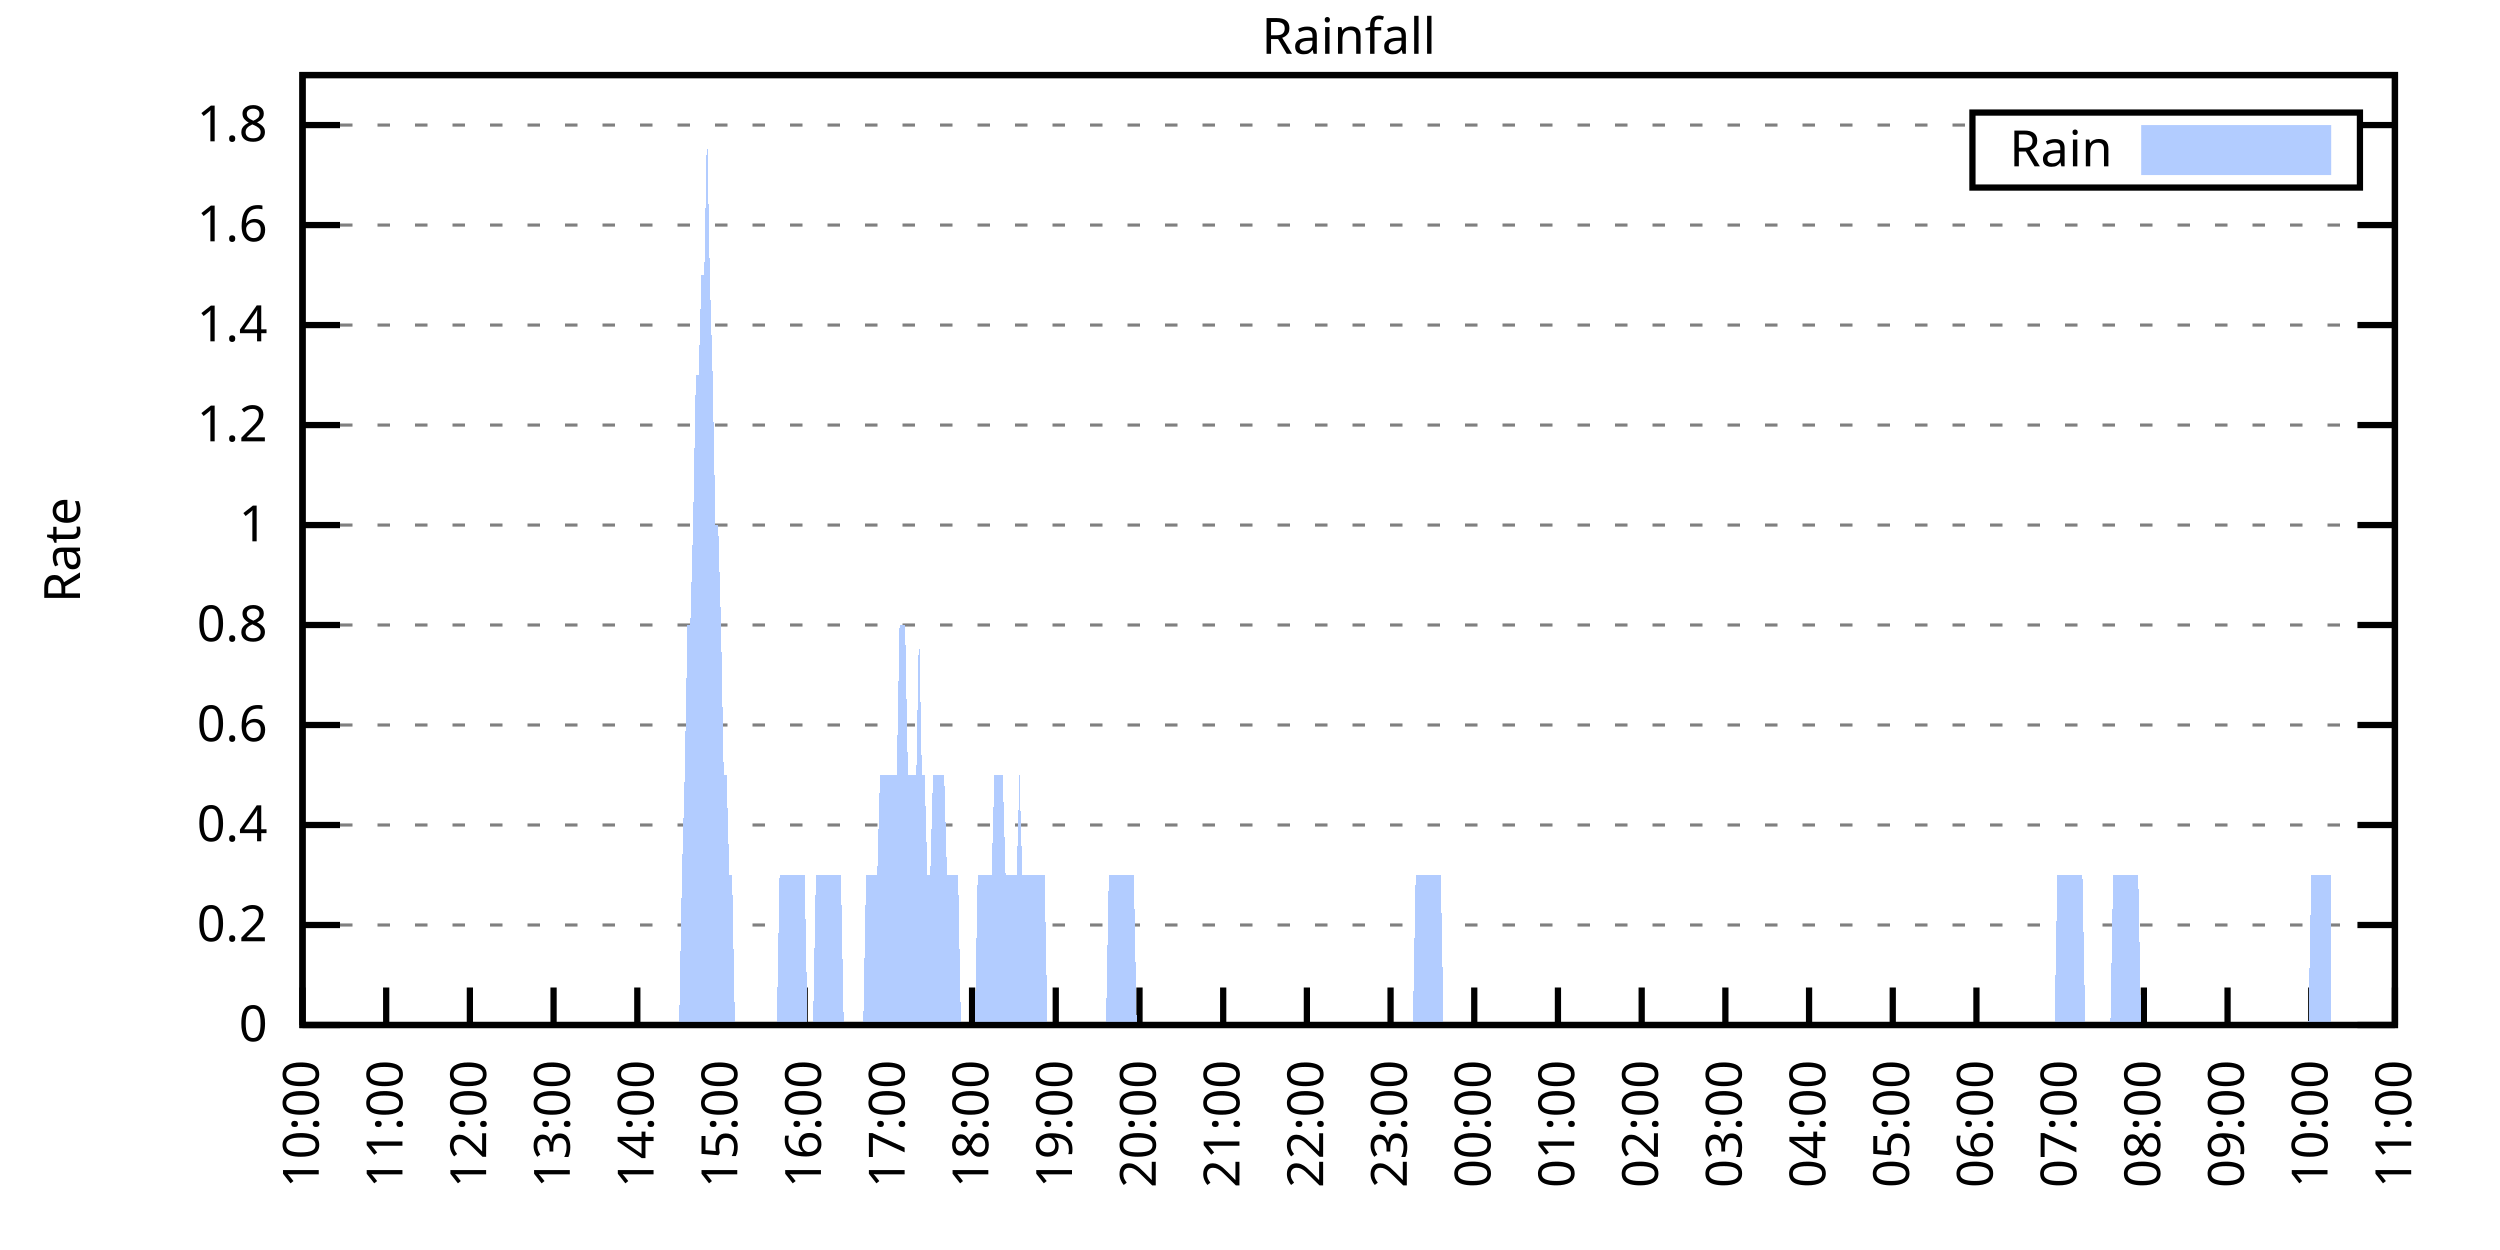
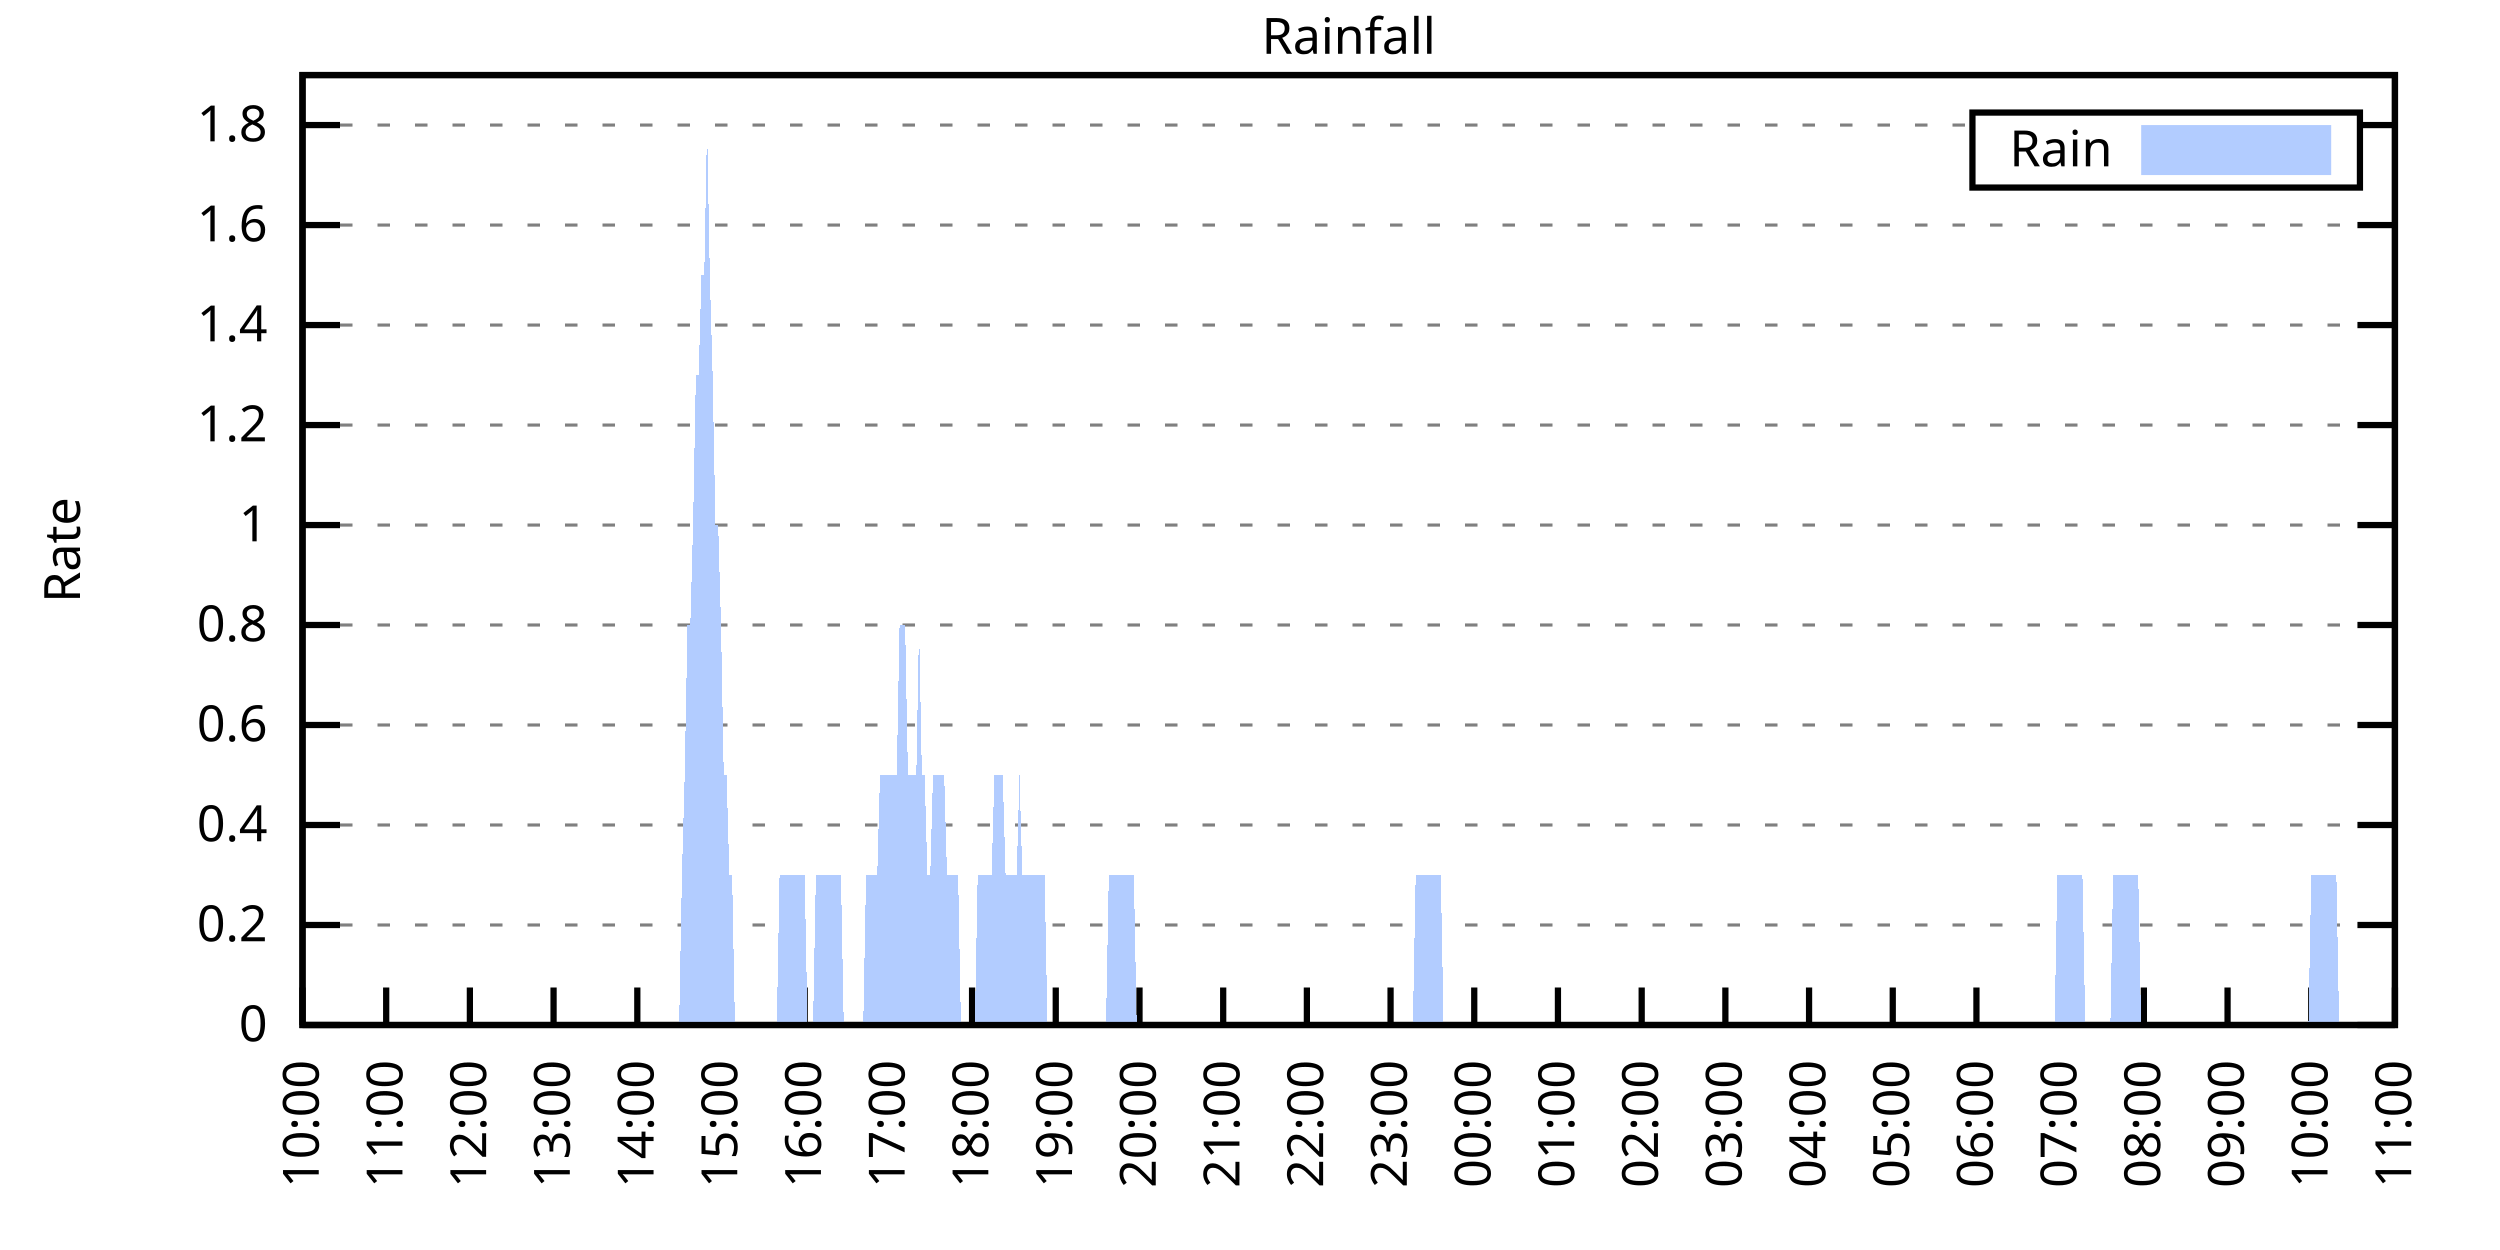
<svg xmlns="http://www.w3.org/2000/svg" xmlns:xlink="http://www.w3.org/1999/xlink" width="400" height="200" viewBox="0 0 400 200">
  <g id="gnuplot_canvas">
    <rect x="0" y="0" width="400" height="200" fill="none" />
    <defs>
      <circle id="gpDot" r="0.5" stroke-width="0.5" stroke="currentColor" />
      <path id="gpPt0" stroke-width="0.333" stroke="currentColor" d="M-1,0 h2 M0,-1 v2" />
      <path id="gpPt1" stroke-width="0.333" stroke="currentColor" d="M-1,-1 L1,1 M1,-1 L-1,1" />
      <path id="gpPt2" stroke-width="0.333" stroke="currentColor" d="M-1,0 L1,0 M0,-1 L0,1 M-1,-1 L1,1 M-1,1 L1,-1" />
      <rect id="gpPt3" stroke-width="0.333" stroke="currentColor" x="-1" y="-1" width="2" height="2" />
      <rect id="gpPt4" stroke-width="0.333" stroke="currentColor" fill="currentColor" x="-1" y="-1" width="2" height="2" />
      <circle id="gpPt5" stroke-width="0.333" stroke="currentColor" cx="0" cy="0" r="1" />
      <use xlink:href="#gpPt5" id="gpPt6" fill="currentColor" stroke="none" />
      <path id="gpPt7" stroke-width="0.333" stroke="currentColor" d="M0,-1.33 L-1.33,0.67 L1.33,0.67 z" />
      <use xlink:href="#gpPt7" id="gpPt8" fill="currentColor" stroke="none" />
      <use xlink:href="#gpPt7" id="gpPt9" stroke="currentColor" transform="rotate(180)" />
      <use xlink:href="#gpPt9" id="gpPt10" fill="currentColor" stroke="none" />
      <use xlink:href="#gpPt3" id="gpPt11" stroke="currentColor" transform="rotate(45)" />
      <use xlink:href="#gpPt11" id="gpPt12" fill="currentColor" stroke="none" />
      <path id="gpPt13" stroke-width="0.333" stroke="currentColor" d="M0,1.330 L1.265,0.411 L0.782,-1.067 L-0.782,-1.076 L-1.265,0.411 z" />
      <use xlink:href="#gpPt13" id="gpPt14" fill="currentColor" stroke="none" />
      <filter id="textbox" filterUnits="objectBoundingBox" x="0" y="0" height="1" width="1">
        <feFlood flood-color="white" flood-opacity="1" result="bgnd" />
        <feComposite in="SourceGraphic" in2="bgnd" operator="atop" />
      </filter>
      <filter id="greybox" filterUnits="objectBoundingBox" x="0" y="0" height="1" width="1">
        <feFlood flood-color="lightgrey" flood-opacity="1" result="grey" />
        <feComposite in="SourceGraphic" in2="grey" operator="atop" />
      </filter>
    </defs>
    <g fill="none" color="white" stroke="currentColor" stroke-width="1.00" stroke-linecap="butt" stroke-linejoin="miter">
</g>
    <g fill="none" color="black" stroke="currentColor" stroke-width="1.00" stroke-linecap="butt" stroke-linejoin="miter">
      <g stroke="none" shape-rendering="crispEdges">
        <polygon fill="rgb(255, 255, 255)" points="48.40,164.00 383.18,164.00 383.18,12.02 48.40,12.02 " />
      </g>
    </g>
    <g fill="none" color="black" stroke="currentColor" stroke-width="1.00" stroke-linecap="butt" stroke-linejoin="miter">
</g>
    <g fill="none" color="black" stroke="black" stroke-width="0.50" stroke-linecap="butt" stroke-linejoin="miter">
</g>
    <g fill="none" color="gray" stroke="currentColor" stroke-width="0.50" stroke-linecap="butt" stroke-linejoin="miter">
      <path stroke="gray" stroke-dasharray="2,4" class="gridline" d="M48.40,164.00 L383.19,164.00  " />
    </g>
    <g fill="none" color="gray" stroke="gray" stroke-width="1.00" stroke-linecap="butt" stroke-linejoin="miter">
</g>
    <g fill="none" color="black" stroke="currentColor" stroke-width="1.00" stroke-linecap="butt" stroke-linejoin="miter">
      <path stroke="black" d="M48.40,164.00 L54.40,164.00 M383.19,164.00 L377.19,164.00  " />
      <g transform="translate(42.80,166.60)" stroke="none" fill="black" font-family="Sans" font-size="8.00" text-anchor="end">
        <text>
          <tspan font-family="Sans"> 0</tspan>
        </text>
      </g>
    </g>
    <g fill="none" color="black" stroke="currentColor" stroke-width="1.00" stroke-linecap="butt" stroke-linejoin="miter">
</g>
    <g fill="none" color="black" stroke="black" stroke-width="0.50" stroke-linecap="butt" stroke-linejoin="miter">
</g>
    <g fill="none" color="gray" stroke="currentColor" stroke-width="0.50" stroke-linecap="butt" stroke-linejoin="miter">
      <path stroke="gray" stroke-dasharray="2,4" class="gridline" d="M48.40,148.00 L383.19,148.00  " />
    </g>
    <g fill="none" color="gray" stroke="gray" stroke-width="1.00" stroke-linecap="butt" stroke-linejoin="miter">
</g>
    <g fill="none" color="black" stroke="currentColor" stroke-width="1.00" stroke-linecap="butt" stroke-linejoin="miter">
      <path stroke="black" d="M48.40,148.00 L54.40,148.00 M383.19,148.00 L377.19,148.00  " />
      <g transform="translate(42.80,150.60)" stroke="none" fill="black" font-family="Sans" font-size="8.00" text-anchor="end">
        <text>
          <tspan font-family="Sans"> 0.2</tspan>
        </text>
      </g>
    </g>
    <g fill="none" color="black" stroke="currentColor" stroke-width="1.00" stroke-linecap="butt" stroke-linejoin="miter">
</g>
    <g fill="none" color="black" stroke="black" stroke-width="0.50" stroke-linecap="butt" stroke-linejoin="miter">
</g>
    <g fill="none" color="gray" stroke="currentColor" stroke-width="0.50" stroke-linecap="butt" stroke-linejoin="miter">
      <path stroke="gray" stroke-dasharray="2,4" class="gridline" d="M48.40,132.00 L383.19,132.00  " />
    </g>
    <g fill="none" color="gray" stroke="gray" stroke-width="1.00" stroke-linecap="butt" stroke-linejoin="miter">
</g>
    <g fill="none" color="black" stroke="currentColor" stroke-width="1.00" stroke-linecap="butt" stroke-linejoin="miter">
      <path stroke="black" d="M48.40,132.00 L54.40,132.00 M383.19,132.00 L377.19,132.00  " />
      <g transform="translate(42.80,134.60)" stroke="none" fill="black" font-family="Sans" font-size="8.00" text-anchor="end">
        <text>
          <tspan font-family="Sans"> 0.4</tspan>
        </text>
      </g>
    </g>
    <g fill="none" color="black" stroke="currentColor" stroke-width="1.00" stroke-linecap="butt" stroke-linejoin="miter">
</g>
    <g fill="none" color="black" stroke="black" stroke-width="0.50" stroke-linecap="butt" stroke-linejoin="miter">
</g>
    <g fill="none" color="gray" stroke="currentColor" stroke-width="0.50" stroke-linecap="butt" stroke-linejoin="miter">
      <path stroke="gray" stroke-dasharray="2,4" class="gridline" d="M48.40,116.00 L383.19,116.00  " />
    </g>
    <g fill="none" color="gray" stroke="gray" stroke-width="1.00" stroke-linecap="butt" stroke-linejoin="miter">
</g>
    <g fill="none" color="black" stroke="currentColor" stroke-width="1.00" stroke-linecap="butt" stroke-linejoin="miter">
      <path stroke="black" d="M48.40,116.00 L54.40,116.00 M383.19,116.00 L377.19,116.00  " />
      <g transform="translate(42.80,118.60)" stroke="none" fill="black" font-family="Sans" font-size="8.00" text-anchor="end">
        <text>
          <tspan font-family="Sans"> 0.6</tspan>
        </text>
      </g>
    </g>
    <g fill="none" color="black" stroke="currentColor" stroke-width="1.00" stroke-linecap="butt" stroke-linejoin="miter">
</g>
    <g fill="none" color="black" stroke="black" stroke-width="0.50" stroke-linecap="butt" stroke-linejoin="miter">
</g>
    <g fill="none" color="gray" stroke="currentColor" stroke-width="0.50" stroke-linecap="butt" stroke-linejoin="miter">
      <path stroke="gray" stroke-dasharray="2,4" class="gridline" d="M48.40,100.00 L383.19,100.00  " />
    </g>
    <g fill="none" color="gray" stroke="gray" stroke-width="1.00" stroke-linecap="butt" stroke-linejoin="miter">
</g>
    <g fill="none" color="black" stroke="currentColor" stroke-width="1.00" stroke-linecap="butt" stroke-linejoin="miter">
      <path stroke="black" d="M48.40,100.00 L54.40,100.00 M383.19,100.00 L377.19,100.00  " />
      <g transform="translate(42.80,102.60)" stroke="none" fill="black" font-family="Sans" font-size="8.00" text-anchor="end">
        <text>
          <tspan font-family="Sans"> 0.8</tspan>
        </text>
      </g>
    </g>
    <g fill="none" color="black" stroke="currentColor" stroke-width="1.00" stroke-linecap="butt" stroke-linejoin="miter">
</g>
    <g fill="none" color="black" stroke="black" stroke-width="0.50" stroke-linecap="butt" stroke-linejoin="miter">
</g>
    <g fill="none" color="gray" stroke="currentColor" stroke-width="0.50" stroke-linecap="butt" stroke-linejoin="miter">
      <path stroke="gray" stroke-dasharray="2,4" class="gridline" d="M48.40,84.01 L383.19,84.01  " />
    </g>
    <g fill="none" color="gray" stroke="gray" stroke-width="1.00" stroke-linecap="butt" stroke-linejoin="miter">
</g>
    <g fill="none" color="black" stroke="currentColor" stroke-width="1.00" stroke-linecap="butt" stroke-linejoin="miter">
      <path stroke="black" d="M48.40,84.01 L54.40,84.01 M383.19,84.01 L377.19,84.01  " />
      <g transform="translate(42.80,86.61)" stroke="none" fill="black" font-family="Sans" font-size="8.00" text-anchor="end">
        <text>
          <tspan font-family="Sans"> 1</tspan>
        </text>
      </g>
    </g>
    <g fill="none" color="black" stroke="currentColor" stroke-width="1.00" stroke-linecap="butt" stroke-linejoin="miter">
</g>
    <g fill="none" color="black" stroke="black" stroke-width="0.50" stroke-linecap="butt" stroke-linejoin="miter">
</g>
    <g fill="none" color="gray" stroke="currentColor" stroke-width="0.50" stroke-linecap="butt" stroke-linejoin="miter">
      <path stroke="gray" stroke-dasharray="2,4" class="gridline" d="M48.40,68.01 L383.19,68.01  " />
    </g>
    <g fill="none" color="gray" stroke="gray" stroke-width="1.00" stroke-linecap="butt" stroke-linejoin="miter">
</g>
    <g fill="none" color="black" stroke="currentColor" stroke-width="1.00" stroke-linecap="butt" stroke-linejoin="miter">
      <path stroke="black" d="M48.40,68.01 L54.40,68.01 M383.19,68.01 L377.19,68.01  " />
      <g transform="translate(42.80,70.61)" stroke="none" fill="black" font-family="Sans" font-size="8.00" text-anchor="end">
        <text>
          <tspan font-family="Sans"> 1.2</tspan>
        </text>
      </g>
    </g>
    <g fill="none" color="black" stroke="currentColor" stroke-width="1.00" stroke-linecap="butt" stroke-linejoin="miter">
</g>
    <g fill="none" color="black" stroke="black" stroke-width="0.50" stroke-linecap="butt" stroke-linejoin="miter">
</g>
    <g fill="none" color="gray" stroke="currentColor" stroke-width="0.50" stroke-linecap="butt" stroke-linejoin="miter">
      <path stroke="gray" stroke-dasharray="2,4" class="gridline" d="M48.40,52.01 L383.19,52.01  " />
    </g>
    <g fill="none" color="gray" stroke="gray" stroke-width="1.00" stroke-linecap="butt" stroke-linejoin="miter">
</g>
    <g fill="none" color="black" stroke="currentColor" stroke-width="1.00" stroke-linecap="butt" stroke-linejoin="miter">
      <path stroke="black" d="M48.40,52.01 L54.40,52.01 M383.19,52.01 L377.19,52.01  " />
      <g transform="translate(42.80,54.61)" stroke="none" fill="black" font-family="Sans" font-size="8.00" text-anchor="end">
        <text>
          <tspan font-family="Sans"> 1.4</tspan>
        </text>
      </g>
    </g>
    <g fill="none" color="black" stroke="currentColor" stroke-width="1.00" stroke-linecap="butt" stroke-linejoin="miter">
</g>
    <g fill="none" color="black" stroke="black" stroke-width="0.50" stroke-linecap="butt" stroke-linejoin="miter">
</g>
    <g fill="none" color="gray" stroke="currentColor" stroke-width="0.50" stroke-linecap="butt" stroke-linejoin="miter">
      <path stroke="gray" stroke-dasharray="2,4" class="gridline" d="M48.40,36.01 L383.19,36.01  " />
    </g>
    <g fill="none" color="gray" stroke="gray" stroke-width="1.00" stroke-linecap="butt" stroke-linejoin="miter">
</g>
    <g fill="none" color="black" stroke="currentColor" stroke-width="1.00" stroke-linecap="butt" stroke-linejoin="miter">
      <path stroke="black" d="M48.40,36.01 L54.40,36.01 M383.19,36.01 L377.19,36.01  " />
      <g transform="translate(42.80,38.61)" stroke="none" fill="black" font-family="Sans" font-size="8.00" text-anchor="end">
        <text>
          <tspan font-family="Sans"> 1.6</tspan>
        </text>
      </g>
    </g>
    <g fill="none" color="black" stroke="currentColor" stroke-width="1.00" stroke-linecap="butt" stroke-linejoin="miter">
</g>
    <g fill="none" color="black" stroke="black" stroke-width="0.50" stroke-linecap="butt" stroke-linejoin="miter">
</g>
    <g fill="none" color="gray" stroke="currentColor" stroke-width="0.50" stroke-linecap="butt" stroke-linejoin="miter">
      <path stroke="gray" stroke-dasharray="2,4" class="gridline" d="M48.40,20.01 L315.59,20.01 M377.59,20.01 L383.19,20.01  " />
    </g>
    <g fill="none" color="gray" stroke="gray" stroke-width="1.00" stroke-linecap="butt" stroke-linejoin="miter">
</g>
    <g fill="none" color="black" stroke="currentColor" stroke-width="1.00" stroke-linecap="butt" stroke-linejoin="miter">
      <path stroke="black" d="M48.40,20.01 L54.40,20.01 M383.19,20.01 L377.19,20.01  " />
      <g transform="translate(42.80,22.61)" stroke="none" fill="black" font-family="Sans" font-size="8.00" text-anchor="end">
        <text>
          <tspan font-family="Sans"> 1.8</tspan>
        </text>
      </g>
    </g>
    <g fill="none" color="black" stroke="currentColor" stroke-width="1.00" stroke-linecap="butt" stroke-linejoin="miter">
      <path stroke="black" d="M48.40,164.00 L48.40,158.00  " />
      <g transform="translate(51.00,169.60) rotate(270.00)" stroke="none" fill="black" font-family="Sans" font-size="8.00" text-anchor="end">
        <text>
          <tspan font-family="Sans">10:00</tspan>
        </text>
      </g>
    </g>
    <g fill="none" color="black" stroke="currentColor" stroke-width="1.00" stroke-linecap="butt" stroke-linejoin="miter">
      <path stroke="black" d="M61.79,164.00 L61.79,158.00  " />
      <g transform="translate(64.39,169.60) rotate(270.00)" stroke="none" fill="black" font-family="Sans" font-size="8.00" text-anchor="end">
        <text>
          <tspan font-family="Sans">11:00</tspan>
        </text>
      </g>
    </g>
    <g fill="none" color="black" stroke="currentColor" stroke-width="1.00" stroke-linecap="butt" stroke-linejoin="miter">
      <path stroke="black" d="M75.18,164.00 L75.18,158.00  " />
      <g transform="translate(77.78,169.60) rotate(270.00)" stroke="none" fill="black" font-family="Sans" font-size="8.00" text-anchor="end">
        <text>
          <tspan font-family="Sans">12:00</tspan>
        </text>
      </g>
    </g>
    <g fill="none" color="black" stroke="currentColor" stroke-width="1.00" stroke-linecap="butt" stroke-linejoin="miter">
      <path stroke="black" d="M88.57,164.00 L88.57,158.00  " />
      <g transform="translate(91.17,169.60) rotate(270.00)" stroke="none" fill="black" font-family="Sans" font-size="8.00" text-anchor="end">
        <text>
          <tspan font-family="Sans">13:00</tspan>
        </text>
      </g>
    </g>
    <g fill="none" color="black" stroke="currentColor" stroke-width="1.00" stroke-linecap="butt" stroke-linejoin="miter">
      <path stroke="black" d="M101.97,164.00 L101.97,158.00  " />
      <g transform="translate(104.57,169.60) rotate(270.00)" stroke="none" fill="black" font-family="Sans" font-size="8.00" text-anchor="end">
        <text>
          <tspan font-family="Sans">14:00</tspan>
        </text>
      </g>
    </g>
    <g fill="none" color="black" stroke="currentColor" stroke-width="1.00" stroke-linecap="butt" stroke-linejoin="miter">
      <path stroke="black" d="M115.36,164.00 L115.36,158.00  " />
      <g transform="translate(117.96,169.60) rotate(270.00)" stroke="none" fill="black" font-family="Sans" font-size="8.00" text-anchor="end">
        <text>
          <tspan font-family="Sans">15:00</tspan>
        </text>
      </g>
    </g>
    <g fill="none" color="black" stroke="currentColor" stroke-width="1.00" stroke-linecap="butt" stroke-linejoin="miter">
      <path stroke="black" d="M128.75,164.00 L128.75,158.00  " />
      <g transform="translate(131.35,169.60) rotate(270.00)" stroke="none" fill="black" font-family="Sans" font-size="8.00" text-anchor="end">
        <text>
          <tspan font-family="Sans">16:00</tspan>
        </text>
      </g>
    </g>
    <g fill="none" color="black" stroke="currentColor" stroke-width="1.00" stroke-linecap="butt" stroke-linejoin="miter">
      <path stroke="black" d="M142.14,164.00 L142.14,158.00  " />
      <g transform="translate(144.74,169.60) rotate(270.00)" stroke="none" fill="black" font-family="Sans" font-size="8.00" text-anchor="end">
        <text>
          <tspan font-family="Sans">17:00</tspan>
        </text>
      </g>
    </g>
    <g fill="none" color="black" stroke="currentColor" stroke-width="1.00" stroke-linecap="butt" stroke-linejoin="miter">
      <path stroke="black" d="M155.53,164.00 L155.53,158.00  " />
      <g transform="translate(158.13,169.60) rotate(270.00)" stroke="none" fill="black" font-family="Sans" font-size="8.00" text-anchor="end">
        <text>
          <tspan font-family="Sans">18:00</tspan>
        </text>
      </g>
    </g>
    <g fill="none" color="black" stroke="currentColor" stroke-width="1.00" stroke-linecap="butt" stroke-linejoin="miter">
      <path stroke="black" d="M168.92,164.00 L168.92,158.00  " />
      <g transform="translate(171.52,169.60) rotate(270.00)" stroke="none" fill="black" font-family="Sans" font-size="8.00" text-anchor="end">
        <text>
          <tspan font-family="Sans">19:00</tspan>
        </text>
      </g>
    </g>
    <g fill="none" color="black" stroke="currentColor" stroke-width="1.00" stroke-linecap="butt" stroke-linejoin="miter">
      <path stroke="black" d="M182.32,164.00 L182.32,158.00  " />
      <g transform="translate(184.92,169.60) rotate(270.00)" stroke="none" fill="black" font-family="Sans" font-size="8.00" text-anchor="end">
        <text>
          <tspan font-family="Sans">20:00</tspan>
        </text>
      </g>
    </g>
    <g fill="none" color="black" stroke="currentColor" stroke-width="1.00" stroke-linecap="butt" stroke-linejoin="miter">
      <path stroke="black" d="M195.71,164.00 L195.71,158.00  " />
      <g transform="translate(198.31,169.60) rotate(270.00)" stroke="none" fill="black" font-family="Sans" font-size="8.00" text-anchor="end">
        <text>
          <tspan font-family="Sans">21:00</tspan>
        </text>
      </g>
    </g>
    <g fill="none" color="black" stroke="currentColor" stroke-width="1.00" stroke-linecap="butt" stroke-linejoin="miter">
      <path stroke="black" d="M209.10,164.00 L209.10,158.00  " />
      <g transform="translate(211.70,169.60) rotate(270.00)" stroke="none" fill="black" font-family="Sans" font-size="8.00" text-anchor="end">
        <text>
          <tspan font-family="Sans">22:00</tspan>
        </text>
      </g>
    </g>
    <g fill="none" color="black" stroke="currentColor" stroke-width="1.00" stroke-linecap="butt" stroke-linejoin="miter">
      <path stroke="black" d="M222.49,164.00 L222.49,158.00  " />
      <g transform="translate(225.09,169.60) rotate(270.00)" stroke="none" fill="black" font-family="Sans" font-size="8.00" text-anchor="end">
        <text>
          <tspan font-family="Sans">23:00</tspan>
        </text>
      </g>
    </g>
    <g fill="none" color="black" stroke="currentColor" stroke-width="1.00" stroke-linecap="butt" stroke-linejoin="miter">
      <path stroke="black" d="M235.88,164.00 L235.88,158.00  " />
      <g transform="translate(238.48,169.60) rotate(270.00)" stroke="none" fill="black" font-family="Sans" font-size="8.00" text-anchor="end">
        <text>
          <tspan font-family="Sans">00:00</tspan>
        </text>
      </g>
    </g>
    <g fill="none" color="black" stroke="currentColor" stroke-width="1.00" stroke-linecap="butt" stroke-linejoin="miter">
      <path stroke="black" d="M249.27,164.00 L249.27,158.00  " />
      <g transform="translate(251.87,169.60) rotate(270.00)" stroke="none" fill="black" font-family="Sans" font-size="8.00" text-anchor="end">
        <text>
          <tspan font-family="Sans">01:00</tspan>
        </text>
      </g>
    </g>
    <g fill="none" color="black" stroke="currentColor" stroke-width="1.00" stroke-linecap="butt" stroke-linejoin="miter">
      <path stroke="black" d="M262.67,164.00 L262.67,158.00  " />
      <g transform="translate(265.27,169.60) rotate(270.00)" stroke="none" fill="black" font-family="Sans" font-size="8.00" text-anchor="end">
        <text>
          <tspan font-family="Sans">02:00</tspan>
        </text>
      </g>
    </g>
    <g fill="none" color="black" stroke="currentColor" stroke-width="1.00" stroke-linecap="butt" stroke-linejoin="miter">
      <path stroke="black" d="M276.06,164.00 L276.06,158.00  " />
      <g transform="translate(278.66,169.60) rotate(270.00)" stroke="none" fill="black" font-family="Sans" font-size="8.00" text-anchor="end">
        <text>
          <tspan font-family="Sans">03:00</tspan>
        </text>
      </g>
    </g>
    <g fill="none" color="black" stroke="currentColor" stroke-width="1.00" stroke-linecap="butt" stroke-linejoin="miter">
      <path stroke="black" d="M289.45,164.00 L289.45,158.00  " />
      <g transform="translate(292.05,169.60) rotate(270.00)" stroke="none" fill="black" font-family="Sans" font-size="8.00" text-anchor="end">
        <text>
          <tspan font-family="Sans">04:00</tspan>
        </text>
      </g>
    </g>
    <g fill="none" color="black" stroke="currentColor" stroke-width="1.00" stroke-linecap="butt" stroke-linejoin="miter">
      <path stroke="black" d="M302.84,164.00 L302.84,158.00  " />
      <g transform="translate(305.44,169.60) rotate(270.00)" stroke="none" fill="black" font-family="Sans" font-size="8.00" text-anchor="end">
        <text>
          <tspan font-family="Sans">05:00</tspan>
        </text>
      </g>
    </g>
    <g fill="none" color="black" stroke="currentColor" stroke-width="1.00" stroke-linecap="butt" stroke-linejoin="miter">
      <path stroke="black" d="M316.23,164.00 L316.23,158.00  " />
      <g transform="translate(318.83,169.60) rotate(270.00)" stroke="none" fill="black" font-family="Sans" font-size="8.00" text-anchor="end">
        <text>
          <tspan font-family="Sans">06:00</tspan>
        </text>
      </g>
    </g>
    <g fill="none" color="black" stroke="currentColor" stroke-width="1.00" stroke-linecap="butt" stroke-linejoin="miter">
      <path stroke="black" d="M329.62,164.00 L329.62,158.00  " />
      <g transform="translate(332.22,169.60) rotate(270.00)" stroke="none" fill="black" font-family="Sans" font-size="8.00" text-anchor="end">
        <text>
          <tspan font-family="Sans">07:00</tspan>
        </text>
      </g>
    </g>
    <g fill="none" color="black" stroke="currentColor" stroke-width="1.00" stroke-linecap="butt" stroke-linejoin="miter">
      <path stroke="black" d="M343.02,164.00 L343.02,158.00  " />
      <g transform="translate(345.62,169.60) rotate(270.00)" stroke="none" fill="black" font-family="Sans" font-size="8.00" text-anchor="end">
        <text>
          <tspan font-family="Sans">08:00</tspan>
        </text>
      </g>
    </g>
    <g fill="none" color="black" stroke="currentColor" stroke-width="1.00" stroke-linecap="butt" stroke-linejoin="miter">
      <path stroke="black" d="M356.41,164.00 L356.41,158.00  " />
      <g transform="translate(359.01,169.60) rotate(270.00)" stroke="none" fill="black" font-family="Sans" font-size="8.00" text-anchor="end">
        <text>
          <tspan font-family="Sans">09:00</tspan>
        </text>
      </g>
    </g>
    <g fill="none" color="black" stroke="currentColor" stroke-width="1.00" stroke-linecap="butt" stroke-linejoin="miter">
      <path stroke="black" d="M369.80,164.00 L369.80,158.00  " />
      <g transform="translate(372.40,169.60) rotate(270.00)" stroke="none" fill="black" font-family="Sans" font-size="8.00" text-anchor="end">
        <text>
          <tspan font-family="Sans">10:00</tspan>
        </text>
      </g>
    </g>
    <g fill="none" color="black" stroke="currentColor" stroke-width="1.00" stroke-linecap="butt" stroke-linejoin="miter">
      <path stroke="black" d="M383.19,164.00 L383.19,158.00  " />
      <g transform="translate(385.79,169.60) rotate(270.00)" stroke="none" fill="black" font-family="Sans" font-size="8.00" text-anchor="end">
        <text>
          <tspan font-family="Sans">11:00</tspan>
        </text>
      </g>
    </g>
    <g fill="none" color="black" stroke="currentColor" stroke-width="1.00" stroke-linecap="butt" stroke-linejoin="miter">
</g>
    <g fill="none" color="black" stroke="currentColor" stroke-width="1.00" stroke-linecap="butt" stroke-linejoin="miter">
      <path stroke="black" d="M48.40,12.01 L48.40,164.00 L383.19,164.00 L383.19,12.01 L48.40,12.01 Z  " />
    </g>
    <g fill="none" color="black" stroke="currentColor" stroke-width="1.00" stroke-linecap="butt" stroke-linejoin="miter">
</g>
    <g fill="none" color="black" stroke="currentColor" stroke-width="1.00" stroke-linecap="butt" stroke-linejoin="miter">
      <path stroke="black" d="M315.59,30.01 L315.59,18.01 L377.59,18.01 L377.59,30.01 L315.59,30.01 Z  " />
    </g>
    <g id="Rainfall_plot_1">
      <g fill="none" color="white" stroke="black" stroke-width="2.00" stroke-linecap="butt" stroke-linejoin="miter">
</g>
      <g fill="none" color="black" stroke="currentColor" stroke-width="2.00" stroke-linecap="butt" stroke-linejoin="miter">
        <g transform="translate(337.99,26.61)" stroke="none" fill="black" font-family="Sans" font-size="8.00" text-anchor="end">
          <text>
            <tspan font-family="Sans">Rain</tspan>
          </text>
        </g>
      </g>
      <g fill="none" color="black" stroke="currentColor" stroke-width="2.00" stroke-linecap="butt" stroke-linejoin="miter">
        <g stroke="none" shape-rendering="crispEdges">
          <polygon fill="rgb(178, 204, 255)" points="343.59,27.01 371.99,27.01 371.99,21.01 343.59,21.01 " />
        </g>
        <path stroke="rgb(178, 204, 255)" d="M343.59,27.01 L371.99,27.01 L371.99,21.01 L343.59,21.01 L343.59,27.01 Z  " />
      </g>
      <g fill="none" color="black" stroke="currentColor" stroke-width="2.00" stroke-linecap="butt" stroke-linejoin="miter">
        <g stroke="none" shape-rendering="crispEdges">
-           <polygon fill="rgb(178, 204, 255)" points="51.97,164.00 52.42,164.00 52.86,164.00 53.31,164.00 53.76,164.00 54.20,164.00 54.65,164.00 55.10,164.00 55.54,164.00 55.99,164.00 56.43,164.00 56.88,164.00 57.33,164.00 57.77,164.00 58.22,164.00 58.67,164.00 59.11,164.00 59.56,164.00 60.01,164.00 60.45,164.00 60.90,164.00 61.35,164.00 61.79,164.00 62.24,164.00 62.68,164.00 63.13,164.00 63.58,164.00 64.02,164.00 64.47,164.00 64.92,164.00 65.36,164.00 65.81,164.00 66.26,164.00 66.70,164.00 67.15,164.00 67.59,164.00 68.04,164.00 68.49,164.00 68.93,164.00 69.38,164.00 69.83,164.00 70.27,164.00 70.72,164.00 71.17,164.00 71.61,164.00 72.06,164.00 72.50,164.00 72.95,164.00 73.40,164.00 73.84,164.00 74.29,164.00 74.74,164.00 75.18,164.00 75.63,164.00 76.08,164.00 76.52,164.00 76.97,164.00 77.42,164.00 77.86,164.00 78.31,164.00 78.75,164.00 79.20,164.00 79.65,164.00 80.09,164.00 80.54,164.00 80.99,164.00 81.43,164.00 81.88,164.00 82.33,164.00 82.77,164.00 83.22,164.00 83.66,164.00 84.11,164.00 84.56,164.00 85.00,164.00 85.45,164.00 85.90,164.00 86.34,164.00 86.79,164.00 87.24,164.00 87.68,164.00 88.13,164.00 88.57,164.00 89.02,164.00 89.47,164.00 89.91,164.00 90.36,164.00 90.81,164.00 91.25,164.00 91.70,164.00 92.15,164.00 92.59,164.00 93.04,164.00 93.49,164.00 93.93,164.00 93.93,164.00 94.38,164.00 94.82,164.00 95.27,164.00 95.72,164.00 96.16,164.00 96.61,164.00 97.06,164.00 97.50,164.00 97.95,164.00 98.40,164.00 98.84,164.00 99.29,164.00 99.73,164.00 100.18,164.00 100.63,164.00 101.07,164.00 101.52,164.00 101.97,164.00 102.41,164.00 102.86,164.00 103.31,164.00 103.75,164.00 104.20,164.00 104.64,164.00 105.09,164.00 105.54,164.00 105.98,164.00 106.43,164.00 106.88,164.00 107.32,164.00 107.77,164.00 108.22,164.00 108.66,164.00 109.11,140.00 109.55,124.00 110.00,100.00 110.45,100.00 110.89,84.01 111.34,60.01 111.79,60.01 112.23,44.01 112.68,44.01 113.13,20.01 113.57,44.01 114.02,60.01 114.47,84.01 114.91,84.01 115.36,100.00 115.80,124.00 116.25,124.00 116.70,140.00 117.14,140.00 117.59,164.00 118.04,164.00 118.48,164.00 118.93,164.00 119.38,164.00 119.82,164.00 120.27,164.00 120.71,164.00 121.16,164.00 121.61,164.00 122.05,164.00 122.50,164.00 122.95,164.00 123.39,164.00 123.84,164.00 124.29,164.00 124.73,140.00 125.18,140.00 125.62,140.00 126.07,140.00 126.52,140.00 126.96,140.00 127.41,140.00 127.86,140.00 128.30,140.00 128.75,140.00 129.20,164.00 129.64,164.00 130.09,164.00 130.54,140.00 130.98,140.00 131.43,140.00 131.87,140.00 132.32,140.00 132.77,140.00 133.21,140.00 133.66,140.00 134.11,140.00 134.55,140.00 135.00,164.00 135.45,164.00 135.89,164.00 136.34,164.00 136.78,164.00 137.23,164.00 137.68,164.00 138.12,164.00 138.57,140.00 139.02,140.00 139.46,140.00 139.91,140.00 140.36,140.00 140.80,124.00 141.25,124.00 141.69,124.00 142.14,124.00 142.59,124.00 143.03,124.00 143.48,124.00 143.93,100.00 144.37,100.00 144.82,100.00 145.27,124.00 145.71,124.00 146.16,124.00 146.61,124.00 147.05,100.00 147.50,124.00 147.94,124.00 148.39,140.00 148.84,140.00 149.28,124.00 149.73,124.00 150.18,124.00 150.62,124.00 151.07,124.00 151.52,140.00 151.96,140.00 152.41,140.00 152.85,140.00 153.30,140.00 153.75,164.00 154.19,164.00 154.64,164.00 155.09,164.00 155.53,164.00 155.98,164.00 156.43,140.00 156.87,140.00 157.32,140.00 157.76,140.00 158.21,140.00 158.66,140.00 159.10,124.00 159.55,124.00 160.00,124.00 160.44,124.00 160.89,140.00 161.34,140.00 161.78,140.00 162.23,140.00 162.67,140.00 163.12,124.00 163.57,140.00 164.01,140.00 164.46,140.00 164.91,140.00 165.35,140.00 165.80,140.00 166.25,140.00 166.69,140.00 167.14,140.00 167.59,164.00 168.03,164.00 168.48,164.00 168.92,164.00 169.37,164.00 169.82,164.00 170.26,164.00 170.71,164.00 171.16,164.00 171.60,164.00 172.05,164.00 172.50,164.00 172.94,164.00 173.39,164.00 173.83,164.00 174.28,164.00 174.73,164.00 175.17,164.00 175.62,164.00 176.07,164.00 176.51,164.00 176.96,164.00 177.41,140.00 177.85,140.00 178.30,140.00 178.74,140.00 179.19,140.00 179.64,140.00 180.08,140.00 180.53,140.00 180.98,140.00 181.42,140.00 181.87,164.00 182.32,164.00 182.76,164.00 183.21,164.00 183.66,164.00 184.10,164.00 184.55,164.00 184.99,164.00 185.44,164.00 185.89,164.00 186.33,164.00 186.78,164.00 187.23,164.00 187.67,164.00 188.12,164.00 188.57,164.00 189.01,164.00 189.46,164.00 189.90,164.00 190.35,164.00 190.80,164.00 191.24,164.00 191.69,164.00 192.14,164.00 192.58,164.00 193.03,164.00 193.48,164.00 193.92,164.00 194.37,164.00 194.81,164.00 195.26,164.00 195.71,164.00 196.15,164.00 196.60,164.00 197.05,164.00 197.49,164.00 197.94,164.00 198.39,164.00 198.83,164.00 199.28,164.00 199.73,164.00 200.17,164.00 200.62,164.00 201.06,164.00 201.51,164.00 201.96,164.00 202.40,164.00 202.85,164.00 203.30,164.00 203.74,164.00 204.19,164.00 204.64,164.00 205.08,164.00 205.53,164.00 205.97,164.00 206.42,164.00 206.87,164.00 207.31,164.00 207.76,164.00 208.21,164.00 208.65,164.00 209.10,164.00 209.55,164.00 209.99,164.00 210.44,164.00 210.88,164.00 211.33,164.00 211.78,164.00 212.22,164.00 212.67,164.00 213.12,164.00 213.56,164.00 214.01,164.00 214.46,164.00 214.90,164.00 215.35,164.00 215.80,164.00 216.24,164.00 216.69,164.00 217.13,164.00 217.58,164.00 218.03,164.00 218.47,164.00 218.92,164.00 219.37,164.00 219.81,164.00 220.26,164.00 220.71,164.00 221.15,164.00 221.60,164.00 222.04,164.00 222.49,164.00 222.94,164.00 223.38,164.00 223.83,164.00 224.28,164.00 224.72,164.00 225.17,164.00 225.62,164.00 226.06,164.00 226.51,140.00 226.95,140.00 227.40,140.00 227.85,140.00 228.29,140.00 228.74,140.00 229.19,140.00 229.63,140.00 230.08,140.00 230.53,140.00 230.97,164.00 231.42,164.00 231.86,164.00 232.31,164.00 232.76,164.00 233.20,164.00 233.65,164.00 234.10,164.00 234.54,164.00 234.99,164.00 235.44,164.00 235.88,164.00 236.33,164.00 236.78,164.00 237.22,164.00 237.67,164.00 238.11,164.00 238.56,164.00 239.01,164.00 239.45,164.00 239.90,164.00 240.35,164.00 240.79,164.00 241.24,164.00 241.69,164.00 242.13,164.00 242.58,164.00 243.02,164.00 243.47,164.00 243.92,164.00 244.36,164.00 244.81,164.00 245.26,164.00 245.70,164.00 246.15,164.00 246.60,164.00 247.04,164.00 247.49,164.00 247.93,164.00 248.38,164.00 248.83,164.00 249.27,164.00 249.72,164.00 250.17,164.00 250.61,164.00 251.06,164.00 251.51,164.00 251.95,164.00 252.40,164.00 252.85,164.00 253.29,164.00 253.74,164.00 254.18,164.00 254.63,164.00 255.08,164.00 255.52,164.00 255.97,164.00 256.42,164.00 256.86,164.00 257.31,164.00 257.76,164.00 258.20,164.00 258.65,164.00 259.09,164.00 259.54,164.00 259.99,164.00 260.43,164.00 260.88,164.00 261.33,164.00 261.77,164.00 262.22,164.00 262.67,164.00 263.11,164.00 263.56,164.00 264.00,164.00 264.45,164.00 264.90,164.00 265.34,164.00 265.79,164.00 266.24,164.00 266.68,164.00 267.13,164.00 267.58,164.00 268.02,164.00 268.47,164.00 268.92,164.00 269.36,164.00 269.81,164.00 270.25,164.00 270.70,164.00 271.15,164.00 271.59,164.00 272.04,164.00 272.49,164.00 272.93,164.00 273.38,164.00 273.83,164.00 274.27,164.00 274.72,164.00 275.16,164.00 275.61,164.00 276.06,164.00 276.50,164.00 276.95,164.00 277.40,164.00 277.84,164.00 278.29,164.00 278.74,164.00 279.18,164.00 279.63,164.00 280.07,164.00 280.52,164.00 280.97,164.00 281.41,164.00 281.86,164.00 282.31,164.00 282.75,164.00 283.20,164.00 283.65,164.00 284.09,164.00 284.54,164.00 284.98,164.00 285.43,164.00 285.88,164.00 286.32,164.00 286.77,164.00 287.22,164.00 287.66,164.00 288.11,164.00 288.56,164.00 289.00,164.00 289.45,164.00 289.90,164.00 290.34,164.00 290.79,164.00 291.23,164.00 291.68,164.00 292.13,164.00 292.57,164.00 293.02,164.00 293.47,164.00 293.91,164.00 294.36,164.00 294.81,164.00 295.25,164.00 295.70,164.00 296.14,164.00 296.59,164.00 297.04,164.00 297.48,164.00 297.93,164.00 298.38,164.00 298.82,164.00 299.27,164.00 299.72,164.00 300.16,164.00 300.61,164.00 301.05,164.00 301.50,164.00 301.95,164.00 302.39,164.00 302.84,164.00 303.29,164.00 303.73,164.00 304.18,164.00 304.63,164.00 305.07,164.00 305.52,164.00 305.97,164.00 306.41,164.00 306.86,164.00 307.30,164.00 307.75,164.00 308.20,164.00 308.64,164.00 309.09,164.00 309.54,164.00 309.98,164.00 310.43,164.00 310.88,164.00 311.32,164.00 311.77,164.00 312.21,164.00 312.66,164.00 313.11,164.00 313.55,164.00 314.00,164.00 314.45,164.00 314.89,164.00 315.34,164.00 315.79,164.00 316.23,164.00 316.68,164.00 317.12,164.00 317.57,164.00 318.02,164.00 318.46,164.00 318.91,164.00 319.36,164.00 319.80,164.00 320.25,164.00 320.70,164.00 321.14,164.00 321.59,164.00 322.04,164.00 322.48,164.00 322.93,164.00 323.37,164.00 323.82,164.00 324.27,164.00 324.71,164.00 325.16,164.00 325.61,164.00 326.05,164.00 326.50,164.00 326.95,164.00 327.39,164.00 327.84,164.00 328.28,164.00 328.73,164.00 329.18,140.00 329.62,140.00 330.07,140.00 330.52,140.00 330.96,140.00 331.41,140.00 331.86,140.00 332.30,140.00 332.75,140.00 333.19,140.00 333.64,164.00 334.09,164.00 334.53,164.00 334.98,164.00 335.43,164.00 335.87,164.00 336.32,164.00 336.77,164.00 337.21,164.00 337.66,164.00 338.10,140.00 338.55,140.00 339.00,140.00 339.44,140.00 339.89,140.00 340.34,140.00 340.78,140.00 341.23,140.00 341.68,140.00 342.12,140.00 342.57,164.00 343.02,164.00 343.46,164.00 343.91,164.00 344.35,164.00 344.80,164.00 345.25,164.00 345.69,164.00 346.14,164.00 346.59,164.00 347.03,164.00 347.48,164.00 347.93,164.00 348.37,164.00 348.82,164.00 349.26,164.00 349.71,164.00 350.16,164.00 350.60,164.00 351.05,164.00 351.50,164.00 351.94,164.00 352.39,164.00 352.84,164.00 353.28,164.00 353.73,164.00 354.17,164.00 354.62,164.00 355.07,164.00 355.51,164.00 355.96,164.00 356.41,164.00 356.85,164.00 357.30,164.00 357.75,164.00 358.19,164.00 358.64,164.00 359.09,164.00 359.53,164.00 359.98,164.00 360.42,164.00 360.87,164.00 361.32,164.00 361.76,164.00 362.21,164.00 362.66,164.00 363.10,164.00 363.55,164.00 364.00,164.00 364.44,164.00 364.89,164.00 365.33,164.00 365.78,164.00 366.23,164.00 366.67,164.00 367.12,164.00 367.57,164.00 368.01,164.00 368.46,164.00 368.91,164.00 369.35,164.00 369.80,140.00 370.24,140.00 370.69,140.00 371.14,140.00 371.58,140.00 372.03,140.00 372.48,140.00 372.92,140.00 372.92,164.00 51.97,164.00 " />
+           <polygon fill="rgb(178, 204, 255)" points="55.54,164.00 55.99,164.00 56.43,164.00 56.88,164.00 57.33,164.00 57.77,164.00 58.22,164.00 58.67,164.00 59.11,164.00 59.56,164.00 60.01,164.00 60.45,164.00 60.90,164.00 61.35,164.00 61.79,164.00 62.24,164.00 62.68,164.00 63.13,164.00 63.58,164.00 64.02,164.00 64.47,164.00 64.92,164.00 65.36,164.00 65.81,164.00 66.26,164.00 66.70,164.00 67.15,164.00 67.59,164.00 68.04,164.00 68.49,164.00 68.93,164.00 69.38,164.00 69.83,164.00 70.27,164.00 70.72,164.00 71.17,164.00 71.61,164.00 72.06,164.00 72.50,164.00 72.95,164.00 73.40,164.00 73.84,164.00 74.29,164.00 74.74,164.00 75.18,164.00 75.63,164.00 76.08,164.00 76.52,164.00 76.97,164.00 77.42,164.00 77.86,164.00 78.31,164.00 78.75,164.00 79.20,164.00 79.65,164.00 80.09,164.00 80.54,164.00 80.99,164.00 81.43,164.00 81.88,164.00 82.33,164.00 82.77,164.00 83.22,164.00 83.66,164.00 84.11,164.00 84.56,164.00 85.00,164.00 85.45,164.00 85.90,164.00 86.34,164.00 86.79,164.00 87.24,164.00 87.68,164.00 88.13,164.00 88.57,164.00 89.02,164.00 89.47,164.00 89.91,164.00 90.36,164.00 90.81,164.00 91.25,164.00 91.70,164.00 92.15,164.00 92.59,164.00 93.04,164.00 93.49,164.00 93.93,164.00 93.93,164.00 94.38,164.00 94.82,164.00 95.27,164.00 95.72,164.00 96.16,164.00 96.61,164.00 97.06,164.00 97.50,164.00 97.95,164.00 98.40,164.00 98.84,164.00 99.29,164.00 99.73,164.00 100.18,164.00 100.63,164.00 101.07,164.00 101.52,164.00 101.97,164.00 102.41,164.00 102.86,164.00 103.31,164.00 103.75,164.00 104.20,164.00 104.64,164.00 105.09,164.00 105.54,164.00 105.98,164.00 106.43,164.00 106.88,164.00 107.32,164.00 107.77,164.00 108.22,164.00 108.66,164.00 109.11,140.00 109.55,124.00 110.00,100.00 110.45,100.00 110.89,84.01 111.34,60.01 111.79,60.01 112.23,44.01 112.68,44.01 113.13,20.01 113.57,44.01 114.02,60.01 114.47,84.01 114.91,84.01 115.36,100.00 115.80,124.00 116.25,124.00 116.70,140.00 117.14,140.00 117.59,164.00 118.04,164.00 118.48,164.00 118.93,164.00 119.38,164.00 119.82,164.00 120.27,164.00 120.71,164.00 121.16,164.00 121.61,164.00 122.05,164.00 122.50,164.00 122.95,164.00 123.39,164.00 123.84,164.00 124.29,164.00 124.73,140.00 125.18,140.00 125.62,140.00 126.07,140.00 126.52,140.00 126.96,140.00 127.41,140.00 127.86,140.00 128.30,140.00 128.75,140.00 129.20,164.00 129.64,164.00 130.09,164.00 130.54,140.00 130.98,140.00 131.43,140.00 131.87,140.00 132.32,140.00 132.77,140.00 133.21,140.00 133.66,140.00 134.11,140.00 134.55,140.00 135.00,164.00 135.45,164.00 135.89,164.00 136.34,164.00 136.78,164.00 137.23,164.00 137.68,164.00 138.12,164.00 138.57,140.00 139.02,140.00 139.46,140.00 139.91,140.00 140.36,140.00 140.80,124.00 141.25,124.00 141.69,124.00 142.14,124.00 142.59,124.00 143.03,124.00 143.48,124.00 143.93,100.00 144.37,100.00 144.82,100.00 145.27,124.00 145.71,124.00 146.16,124.00 146.61,124.00 147.05,100.00 147.50,124.00 147.94,124.00 148.39,140.00 148.84,140.00 149.28,124.00 149.73,124.00 150.18,124.00 150.62,124.00 151.07,124.00 151.52,140.00 151.96,140.00 152.41,140.00 152.85,140.00 153.30,140.00 153.75,164.00 154.19,164.00 154.64,164.00 155.09,164.00 155.53,164.00 155.98,164.00 156.43,140.00 156.87,140.00 157.32,140.00 157.76,140.00 158.21,140.00 158.66,140.00 159.10,124.00 159.55,124.00 160.00,124.00 160.44,124.00 160.89,140.00 161.34,140.00 161.78,140.00 162.23,140.00 162.67,140.00 163.12,124.00 163.57,140.00 164.01,140.00 164.46,140.00 164.91,140.00 165.35,140.00 165.80,140.00 166.25,140.00 166.69,140.00 167.14,140.00 167.59,164.00 168.03,164.00 168.48,164.00 168.92,164.00 169.37,164.00 169.82,164.00 170.26,164.00 170.71,164.00 171.16,164.00 171.60,164.00 172.05,164.00 172.50,164.00 172.94,164.00 173.39,164.00 173.83,164.00 174.28,164.00 174.73,164.00 175.17,164.00 175.62,164.00 176.07,164.00 176.51,164.00 176.96,164.00 177.41,140.00 177.85,140.00 178.30,140.00 178.74,140.00 179.19,140.00 179.64,140.00 180.08,140.00 180.53,140.00 180.98,140.00 181.42,140.00 181.87,164.00 182.32,164.00 182.76,164.00 183.21,164.00 183.66,164.00 184.10,164.00 184.55,164.00 184.99,164.00 185.44,164.00 185.89,164.00 186.33,164.00 186.78,164.00 187.23,164.00 187.67,164.00 188.12,164.00 188.57,164.00 189.01,164.00 189.46,164.00 189.90,164.00 190.35,164.00 190.80,164.00 191.24,164.00 191.69,164.00 192.14,164.00 192.58,164.00 193.03,164.00 193.48,164.00 193.92,164.00 194.37,164.00 194.81,164.00 195.26,164.00 195.71,164.00 196.15,164.00 196.60,164.00 197.05,164.00 197.49,164.00 197.94,164.00 198.39,164.00 198.83,164.00 199.28,164.00 199.73,164.00 200.17,164.00 200.62,164.00 201.06,164.00 201.51,164.00 201.96,164.00 202.40,164.00 202.85,164.00 203.30,164.00 203.74,164.00 204.19,164.00 204.64,164.00 205.08,164.00 205.53,164.00 205.97,164.00 206.42,164.00 206.87,164.00 207.31,164.00 207.76,164.00 208.21,164.00 208.65,164.00 209.10,164.00 209.55,164.00 209.99,164.00 210.44,164.00 210.88,164.00 211.33,164.00 211.78,164.00 212.22,164.00 212.67,164.00 213.12,164.00 213.56,164.00 214.01,164.00 214.46,164.00 214.90,164.00 215.35,164.00 215.80,164.00 216.24,164.00 216.69,164.00 217.13,164.00 217.58,164.00 218.03,164.00 218.47,164.00 218.92,164.00 219.37,164.00 219.81,164.00 220.26,164.00 220.71,164.00 221.15,164.00 221.60,164.00 222.04,164.00 222.49,164.00 222.94,164.00 223.38,164.00 223.83,164.00 224.28,164.00 224.72,164.00 225.17,164.00 225.62,164.00 226.06,164.00 226.51,140.00 226.95,140.00 227.40,140.00 227.85,140.00 228.29,140.00 228.74,140.00 229.19,140.00 229.63,140.00 230.08,140.00 230.53,140.00 230.97,164.00 231.42,164.00 231.86,164.00 232.31,164.00 232.76,164.00 233.20,164.00 233.65,164.00 234.10,164.00 234.54,164.00 234.99,164.00 235.44,164.00 235.88,164.00 236.33,164.00 236.78,164.00 237.22,164.00 237.67,164.00 238.11,164.00 238.56,164.00 239.01,164.00 239.45,164.00 239.90,164.00 240.35,164.00 240.79,164.00 241.24,164.00 241.69,164.00 242.13,164.00 242.58,164.00 243.02,164.00 243.47,164.00 243.92,164.00 244.36,164.00 244.81,164.00 245.26,164.00 245.70,164.00 246.15,164.00 246.60,164.00 247.04,164.00 247.49,164.00 247.93,164.00 248.38,164.00 248.83,164.00 249.27,164.00 249.72,164.00 250.17,164.00 250.61,164.00 251.06,164.00 251.51,164.00 251.95,164.00 252.40,164.00 252.85,164.00 253.29,164.00 253.74,164.00 254.18,164.00 254.63,164.00 255.08,164.00 255.52,164.00 255.97,164.00 256.42,164.00 256.86,164.00 257.31,164.00 257.76,164.00 258.20,164.00 258.65,164.00 259.09,164.00 259.54,164.00 259.99,164.00 260.43,164.00 260.88,164.00 261.33,164.00 261.77,164.00 262.22,164.00 262.67,164.00 263.11,164.00 263.56,164.00 264.00,164.00 264.45,164.00 264.90,164.00 265.34,164.00 265.79,164.00 266.24,164.00 266.68,164.00 267.13,164.00 267.58,164.00 268.02,164.00 268.47,164.00 268.92,164.00 269.36,164.00 269.81,164.00 270.25,164.00 270.70,164.00 271.15,164.00 271.59,164.00 272.04,164.00 272.49,164.00 272.93,164.00 273.38,164.00 273.83,164.00 274.27,164.00 274.72,164.00 275.16,164.00 275.61,164.00 276.06,164.00 276.50,164.00 276.95,164.00 277.40,164.00 277.84,164.00 278.29,164.00 278.74,164.00 279.18,164.00 279.63,164.00 280.07,164.00 280.52,164.00 280.97,164.00 281.41,164.00 281.86,164.00 282.31,164.00 282.75,164.00 283.20,164.00 283.65,164.00 284.09,164.00 284.54,164.00 284.98,164.00 285.43,164.00 285.88,164.00 286.32,164.00 286.77,164.00 287.22,164.00 287.66,164.00 288.11,164.00 288.56,164.00 289.00,164.00 289.45,164.00 289.90,164.00 290.34,164.00 290.79,164.00 291.23,164.00 291.68,164.00 292.13,164.00 292.57,164.00 293.02,164.00 293.47,164.00 293.91,164.00 294.36,164.00 294.81,164.00 295.25,164.00 295.70,164.00 296.14,164.00 296.59,164.00 297.04,164.00 297.48,164.00 297.93,164.00 298.38,164.00 298.82,164.00 299.27,164.00 299.72,164.00 300.16,164.00 300.61,164.00 301.05,164.00 301.50,164.00 301.95,164.00 302.39,164.00 302.84,164.00 303.29,164.00 303.73,164.00 304.18,164.00 304.63,164.00 305.07,164.00 305.52,164.00 305.97,164.00 306.41,164.00 306.86,164.00 307.30,164.00 307.75,164.00 308.20,164.00 308.64,164.00 309.09,164.00 309.54,164.00 309.98,164.00 310.43,164.00 310.88,164.00 311.32,164.00 311.77,164.00 312.21,164.00 312.66,164.00 313.11,164.00 313.55,164.00 314.00,164.00 314.45,164.00 314.89,164.00 315.34,164.00 315.79,164.00 316.23,164.00 316.68,164.00 317.12,164.00 317.57,164.00 318.02,164.00 318.46,164.00 318.91,164.00 319.36,164.00 319.80,164.00 320.25,164.00 320.70,164.00 321.14,164.00 321.59,164.00 322.04,164.00 322.48,164.00 322.93,164.00 323.37,164.00 323.82,164.00 324.27,164.00 324.71,164.00 325.16,164.00 325.61,164.00 326.05,164.00 326.50,164.00 326.95,164.00 327.39,164.00 327.84,164.00 328.28,164.00 328.73,164.00 329.18,140.00 329.62,140.00 330.07,140.00 330.52,140.00 330.96,140.00 331.41,140.00 331.86,140.00 332.30,140.00 332.75,140.00 333.19,140.00 333.64,164.00 334.09,164.00 334.53,164.00 334.98,164.00 335.43,164.00 335.87,164.00 336.32,164.00 336.77,164.00 337.21,164.00 337.66,164.00 338.10,140.00 338.55,140.00 339.00,140.00 339.44,140.00 339.89,140.00 340.34,140.00 340.78,140.00 341.23,140.00 341.68,140.00 342.12,140.00 342.57,164.00 343.02,164.00 343.46,164.00 343.91,164.00 344.35,164.00 344.80,164.00 345.25,164.00 345.69,164.00 346.14,164.00 346.59,164.00 347.03,164.00 347.48,164.00 347.93,164.00 348.37,164.00 348.82,164.00 349.26,164.00 349.71,164.00 350.16,164.00 350.60,164.00 351.05,164.00 351.50,164.00 351.94,164.00 352.39,164.00 352.84,164.00 353.28,164.00 353.73,164.00 354.17,164.00 354.62,164.00 355.07,164.00 355.51,164.00 355.96,164.00 356.41,164.00 356.85,164.00 357.30,164.00 357.75,164.00 358.19,164.00 358.64,164.00 359.09,164.00 359.53,164.00 359.98,164.00 360.42,164.00 360.87,164.00 361.32,164.00 361.76,164.00 362.21,164.00 362.66,164.00 363.10,164.00 363.55,164.00 364.00,164.00 364.44,164.00 364.89,164.00 365.33,164.00 365.78,164.00 366.23,164.00 366.67,164.00 367.12,164.00 367.57,164.00 368.01,164.00 368.46,164.00 368.91,164.00 369.35,164.00 369.80,140.00 370.24,140.00 370.69,140.00 371.14,140.00 371.58,140.00 372.03,140.00 372.48,140.00 372.92,140.00 373.37,140.00 373.82,140.00 374.26,164.00 374.71,164.00 375.16,164.00 375.60,164.00 376.05,164.00 376.49,164.00 376.49,164.00 55.54,164.00 " />
        </g>
      </g>
    </g>
    <g fill="none" color="black" stroke="currentColor" stroke-width="2.00" stroke-linecap="butt" stroke-linejoin="miter">
</g>
    <g fill="none" color="black" stroke="black" stroke-width="1.00" stroke-linecap="butt" stroke-linejoin="miter">
</g>
    <g fill="none" color="black" stroke="currentColor" stroke-width="1.00" stroke-linecap="butt" stroke-linejoin="miter">
      <path stroke="black" d="M48.40,12.01 L48.40,164.00 L383.19,164.00 L383.19,12.01 L48.40,12.01 Z  " />
      <g transform="translate(12.80,88.01) rotate(270.00)" stroke="none" fill="black" font-family="Sans" font-size="8.00" text-anchor="middle">
        <text>
          <tspan font-family="Sans">Rate</tspan>
        </text>
      </g>
    </g>
    <g fill="none" color="black" stroke="currentColor" stroke-width="1.00" stroke-linecap="butt" stroke-linejoin="miter">
</g>
    <g fill="none" color="black" stroke="currentColor" stroke-width="1.00" stroke-linecap="butt" stroke-linejoin="miter">
      <g transform="translate(215.79,8.61)" stroke="none" fill="black" font-family="Sans" font-size="8.00" text-anchor="middle">
        <text>
          <tspan font-family="Sans">Rainfall</tspan>
        </text>
      </g>
    </g>
    <g fill="none" color="black" stroke="currentColor" stroke-width="1.00" stroke-linecap="butt" stroke-linejoin="miter">
</g>
  </g>
</svg>
